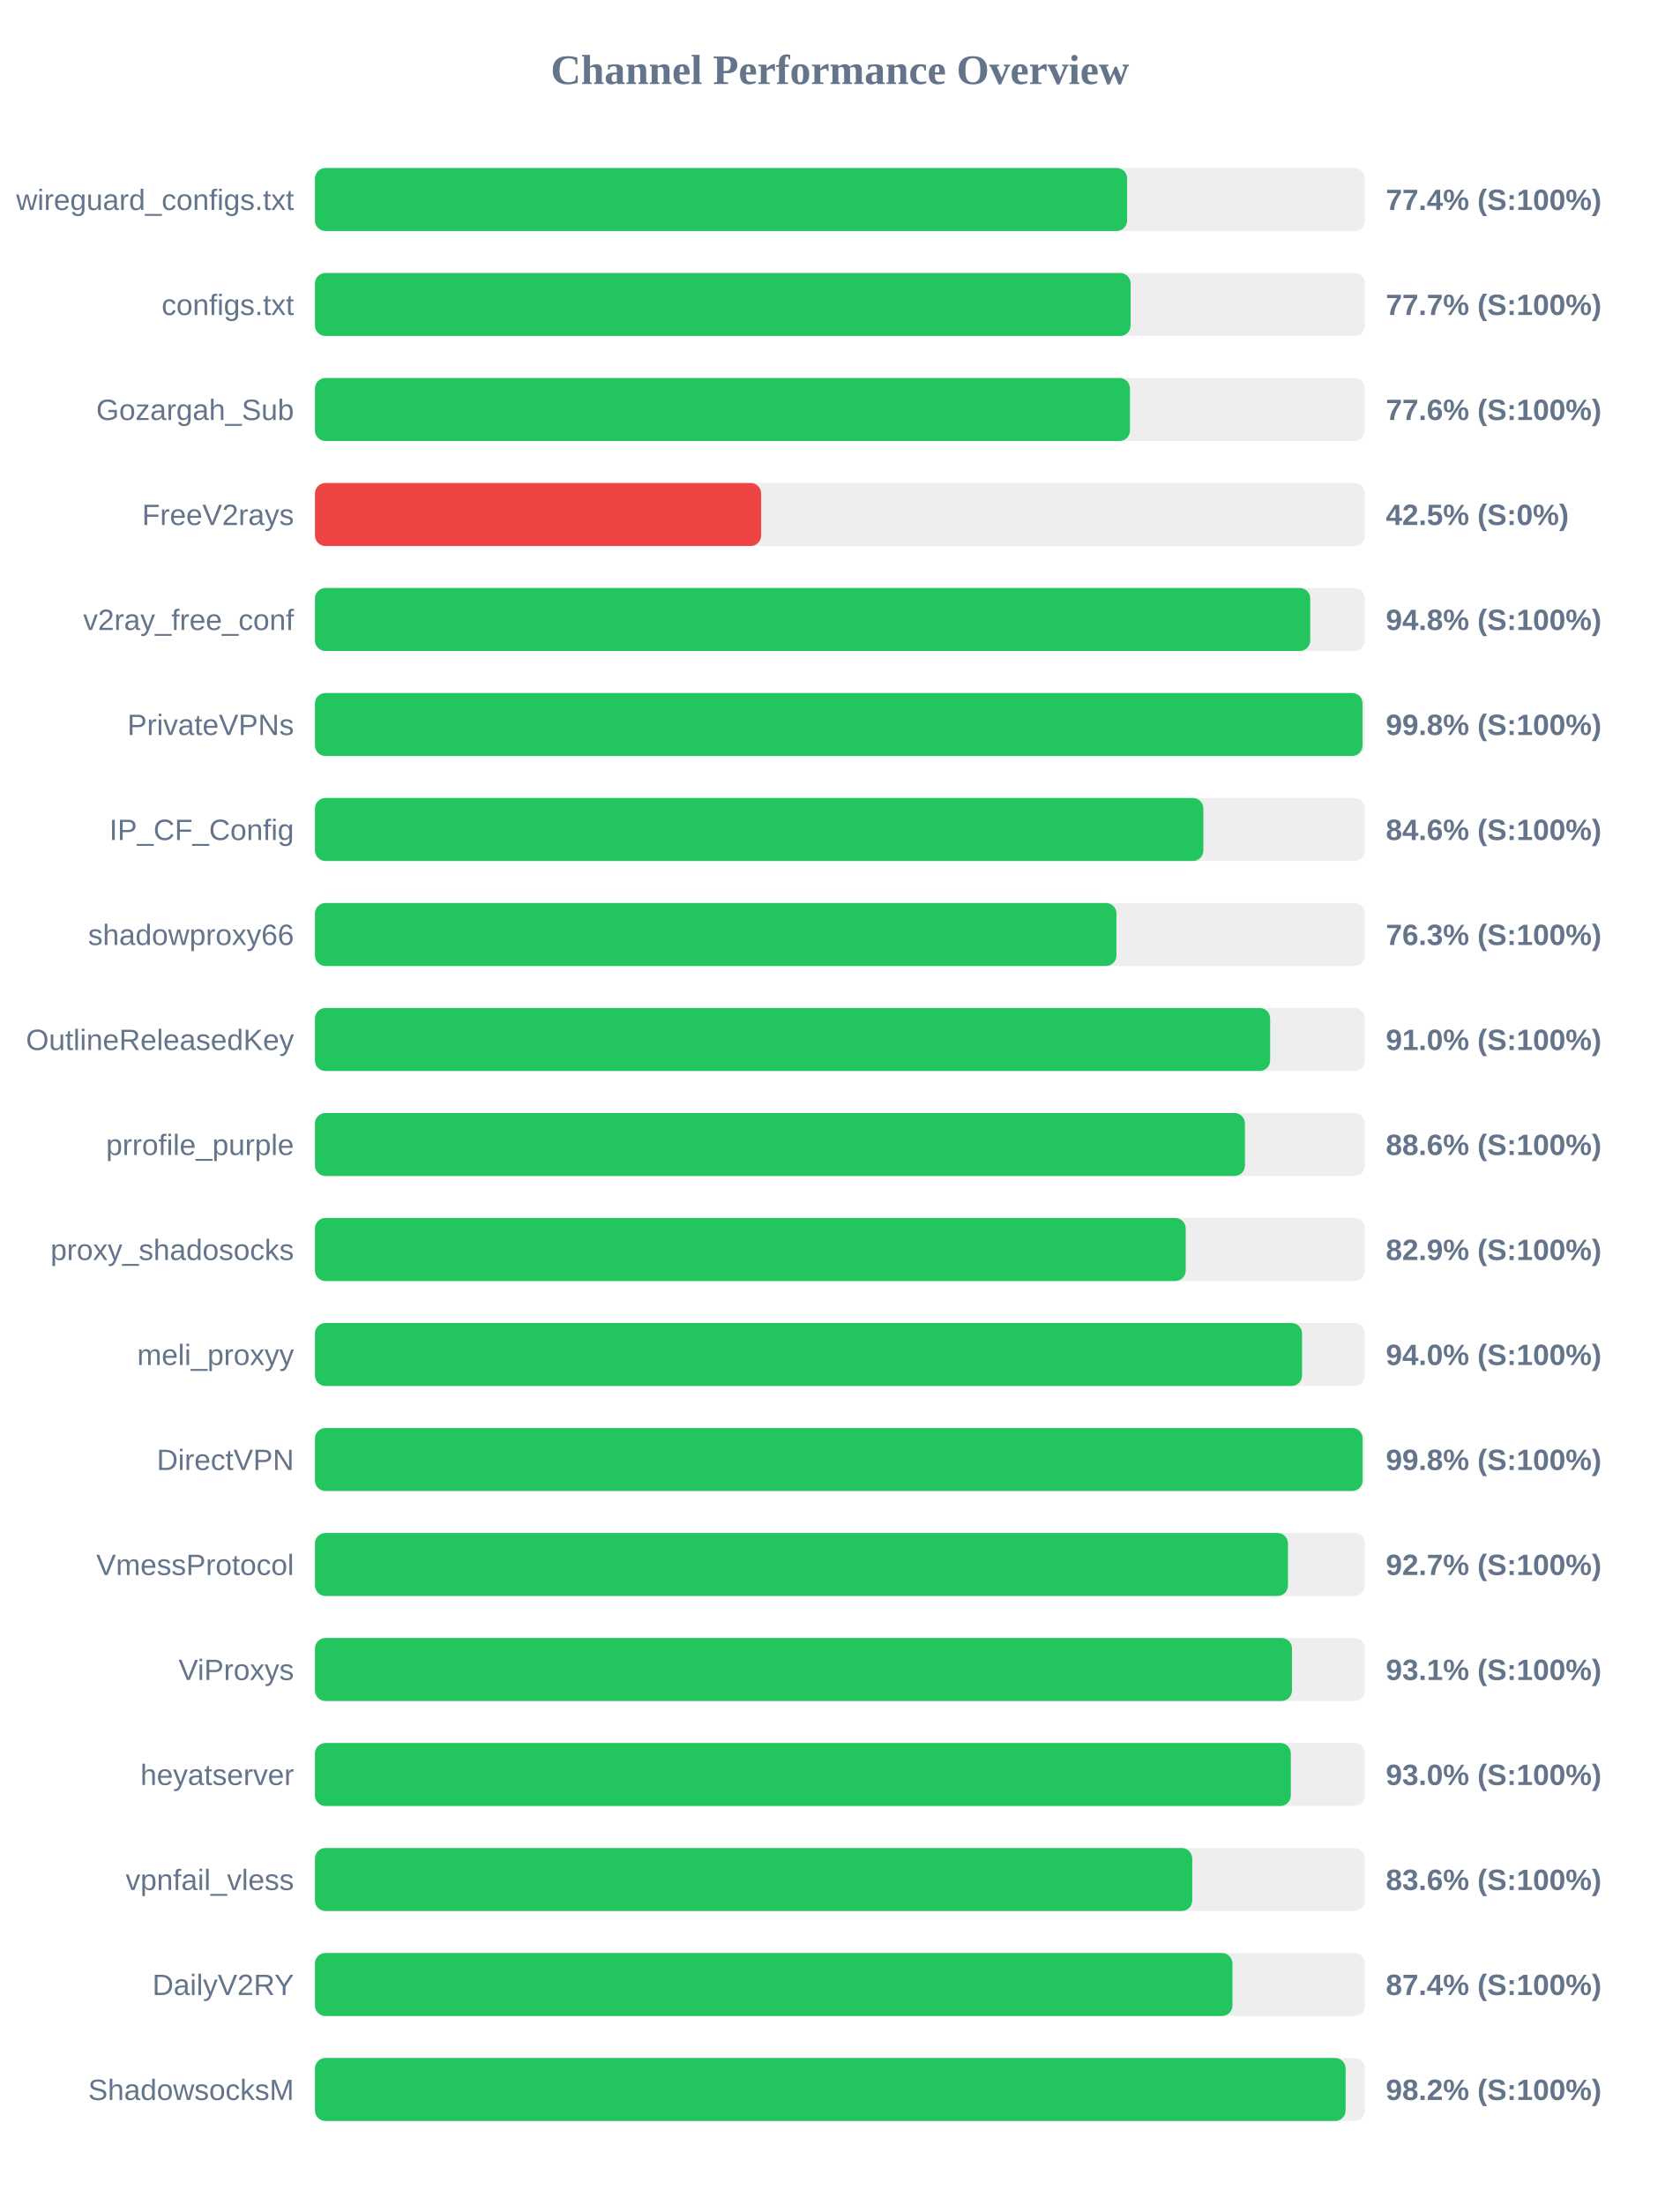
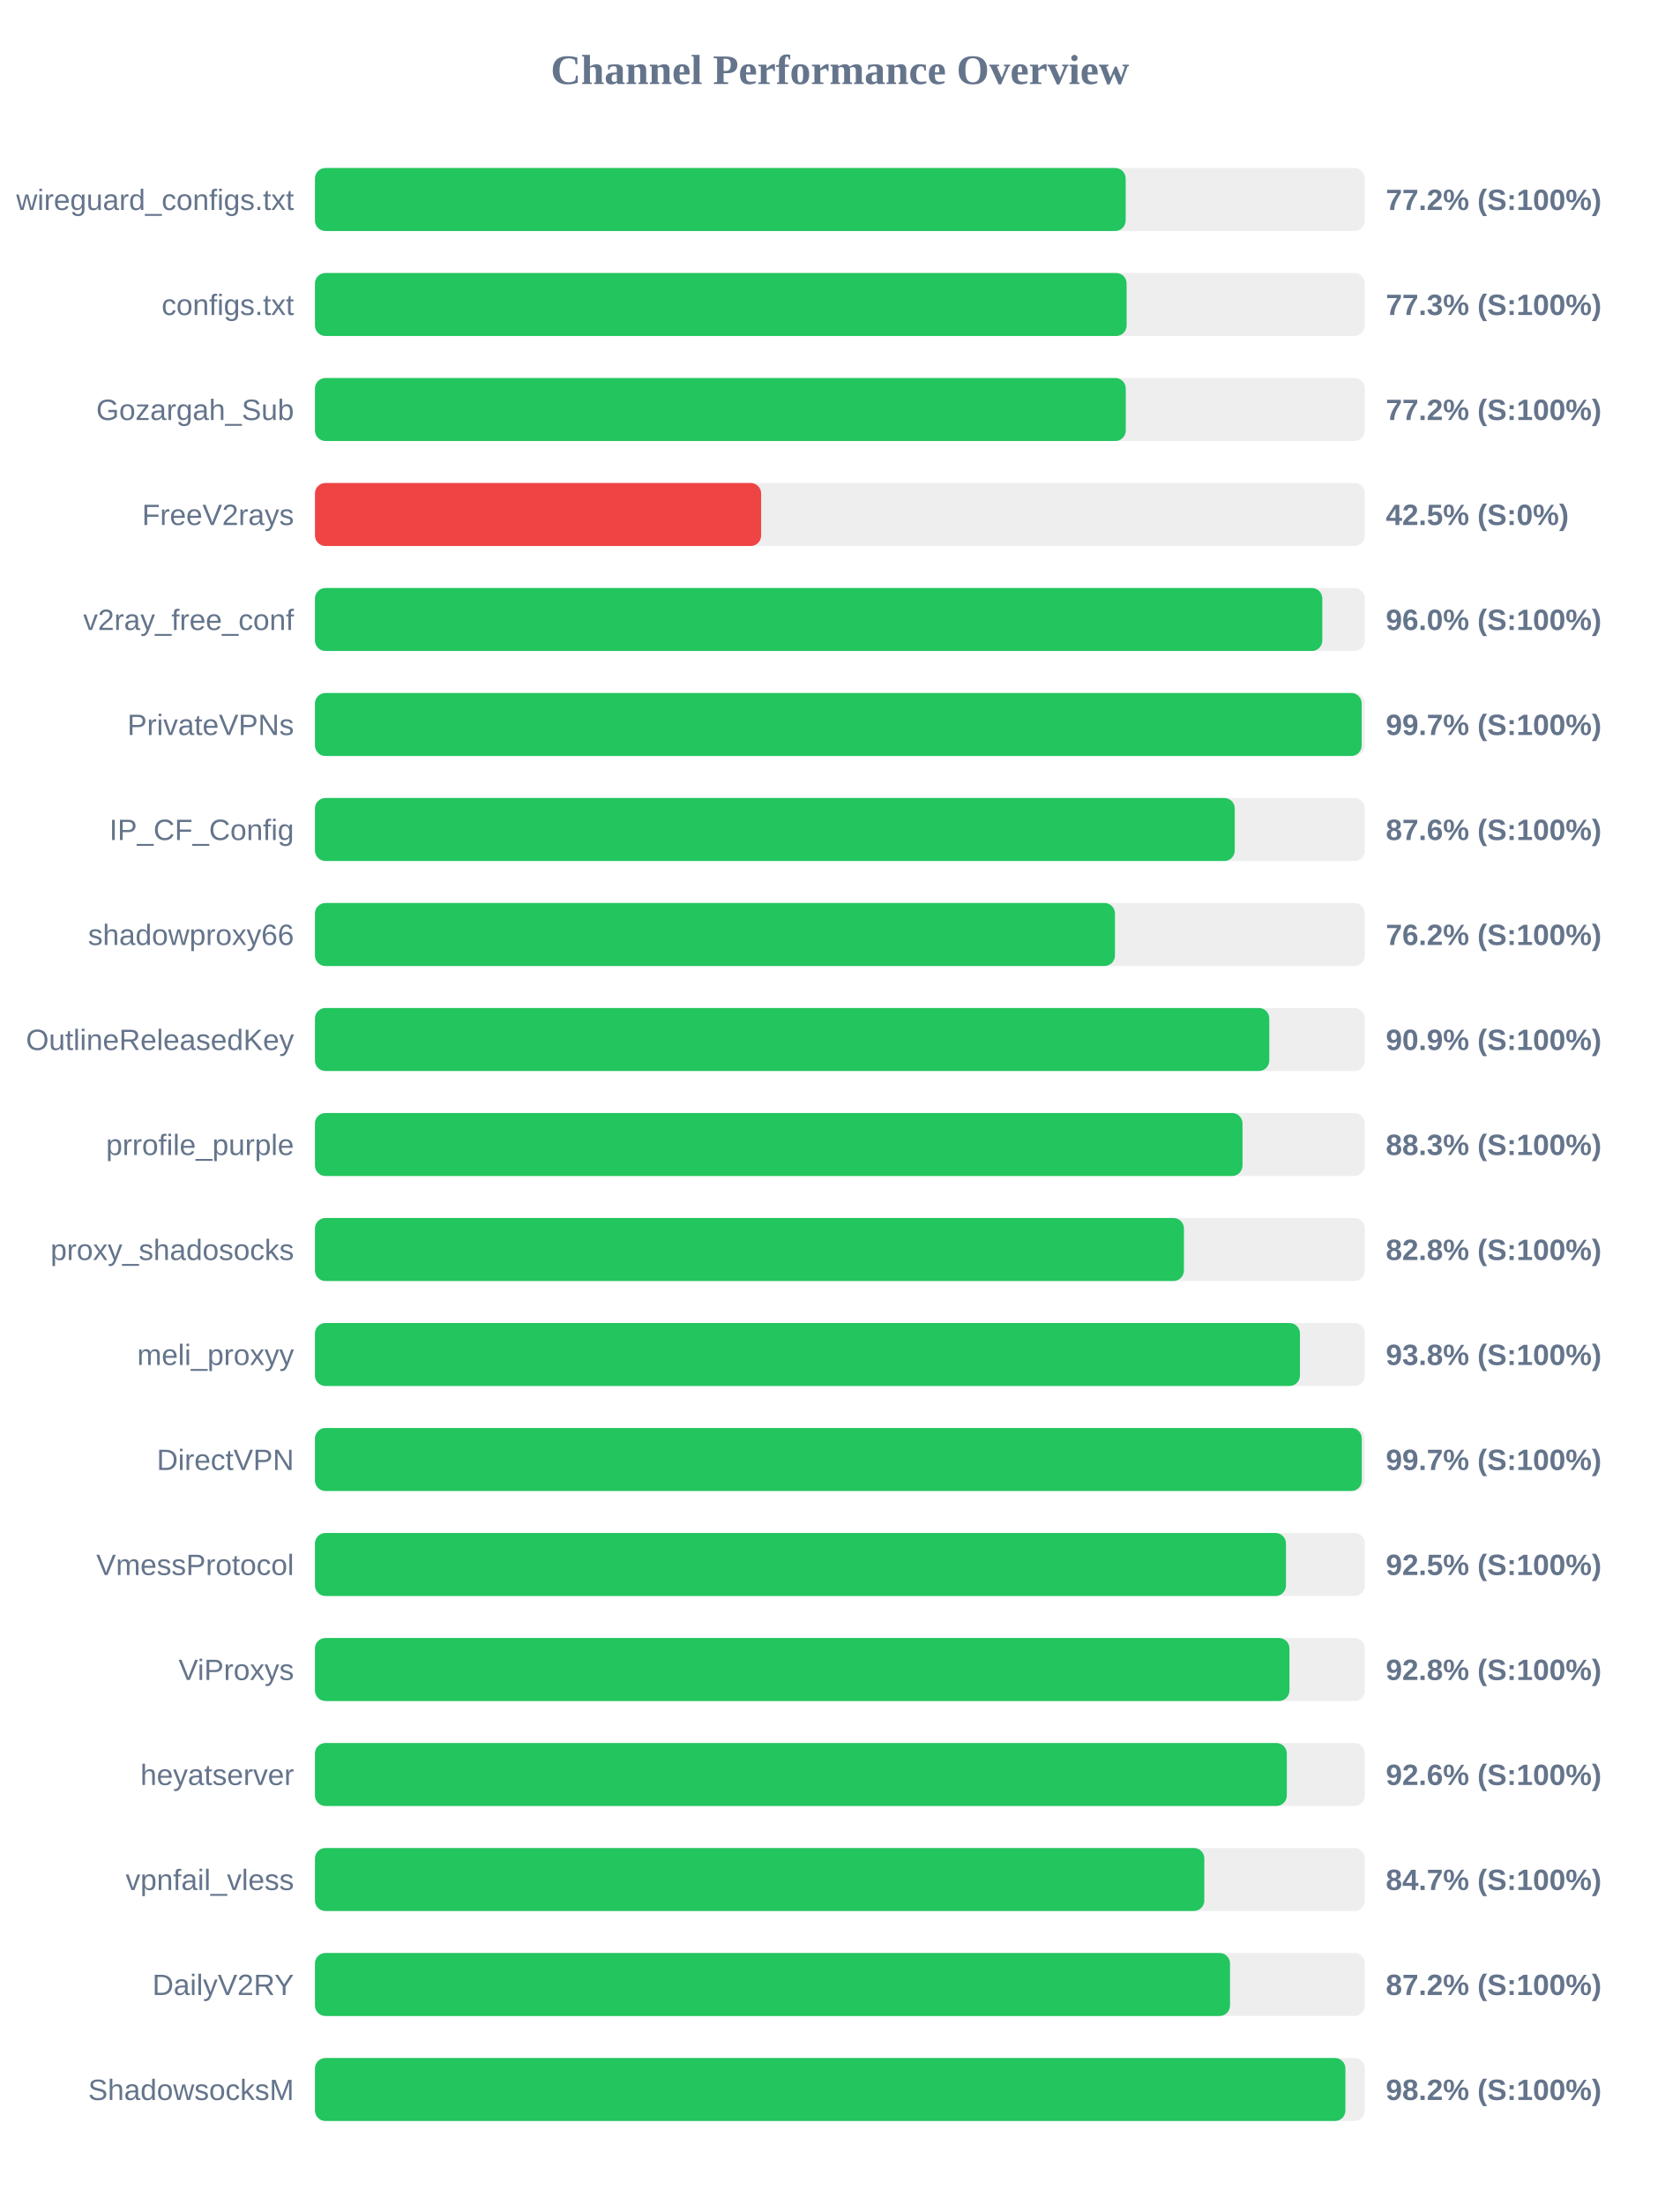
<svg xmlns="http://www.w3.org/2000/svg" width="800" height="1050" version="1.1">
  <style>
        .row { font: 14px Arial; fill: #64748b; }
        .score { font: bold 14px Arial; fill: #64748b; }
    </style>
  <text x="400" y="40" text-anchor="middle" font-size="20px" font-weight="bold" fill="#64748b">Channel Performance Overview</text>
  <rect x="150" y="80" width="500" height="30" fill="#eee" rx="5" />
-   <rect x="150" y="80" width="386.8" height="30" fill="#22c55e" rx="5" />
+   <rect x="150" y="80" width="386.1" height="30" fill="#22c55e" rx="5" />
  <text x="140" y="100" text-anchor="end" class="row">wireguard_configs.txt</text>
-   <text x="660" y="100" text-anchor="start" class="score">77.4% (S:100%)</text>
+   <text x="660" y="100" text-anchor="start" class="score">77.2% (S:100%)</text>
  <rect x="150" y="130" width="500" height="30" fill="#eee" rx="5" />
-   <rect x="150" y="130" width="388.45" height="30" fill="#22c55e" rx="5" />
+   <rect x="150" y="130" width="386.55" height="30" fill="#22c55e" rx="5" />
  <text x="140" y="150" text-anchor="end" class="row">configs.txt</text>
-   <text x="660" y="150" text-anchor="start" class="score">77.7% (S:100%)</text>
+   <text x="660" y="150" text-anchor="start" class="score">77.3% (S:100%)</text>
  <rect x="150" y="180" width="500" height="30" fill="#eee" rx="5" />
-   <rect x="150" y="180" width="388.15" height="30" fill="#22c55e" rx="5" />
+   <rect x="150" y="180" width="386.15" height="30" fill="#22c55e" rx="5" />
  <text x="140" y="200" text-anchor="end" class="row">Gozargah_Sub</text>
-   <text x="660" y="200" text-anchor="start" class="score">77.6% (S:100%)</text>
+   <text x="660" y="200" text-anchor="start" class="score">77.2% (S:100%)</text>
  <rect x="150" y="230" width="500" height="30" fill="#eee" rx="5" />
  <rect x="150" y="230" width="212.5" height="30" fill="#ef4444" rx="5" />
  <text x="140" y="250" text-anchor="end" class="row">FreeV2rays</text>
  <text x="660" y="250" text-anchor="start" class="score">42.5% (S:0%)</text>
  <rect x="150" y="280" width="500" height="30" fill="#eee" rx="5" />
-   <rect x="150" y="280" width="474.0" height="30" fill="#22c55e" rx="5" />
+   <rect x="150" y="280" width="479.75" height="30" fill="#22c55e" rx="5" />
  <text x="140" y="300" text-anchor="end" class="row">v2ray_free_conf</text>
-   <text x="660" y="300" text-anchor="start" class="score">94.8% (S:100%)</text>
+   <text x="660" y="300" text-anchor="start" class="score">96.0% (S:100%)</text>
  <rect x="150" y="330" width="500" height="30" fill="#eee" rx="5" />
-   <rect x="150" y="330" width="498.9" height="30" fill="#22c55e" rx="5" />
+   <rect x="150" y="330" width="498.5" height="30" fill="#22c55e" rx="5" />
  <text x="140" y="350" text-anchor="end" class="row">PrivateVPNs</text>
-   <text x="660" y="350" text-anchor="start" class="score">99.8% (S:100%)</text>
+   <text x="660" y="350" text-anchor="start" class="score">99.7% (S:100%)</text>
  <rect x="150" y="380" width="500" height="30" fill="#eee" rx="5" />
-   <rect x="150" y="380" width="423.1" height="30" fill="#22c55e" rx="5" />
+   <rect x="150" y="380" width="438.05" height="30" fill="#22c55e" rx="5" />
  <text x="140" y="400" text-anchor="end" class="row">IP_CF_Config</text>
-   <text x="660" y="400" text-anchor="start" class="score">84.6% (S:100%)</text>
+   <text x="660" y="400" text-anchor="start" class="score">87.6% (S:100%)</text>
  <rect x="150" y="430" width="500" height="30" fill="#eee" rx="5" />
-   <rect x="150" y="430" width="381.7" height="30" fill="#22c55e" rx="5" />
+   <rect x="150" y="430" width="381.0" height="30" fill="#22c55e" rx="5" />
  <text x="140" y="450" text-anchor="end" class="row">shadowproxy66</text>
-   <text x="660" y="450" text-anchor="start" class="score">76.3% (S:100%)</text>
+   <text x="660" y="450" text-anchor="start" class="score">76.2% (S:100%)</text>
  <rect x="150" y="480" width="500" height="30" fill="#eee" rx="5" />
-   <rect x="150" y="480" width="454.9" height="30" fill="#22c55e" rx="5" />
+   <rect x="150" y="480" width="454.5" height="30" fill="#22c55e" rx="5" />
  <text x="140" y="500" text-anchor="end" class="row">OutlineReleasedKey</text>
-   <text x="660" y="500" text-anchor="start" class="score">91.0% (S:100%)</text>
+   <text x="660" y="500" text-anchor="start" class="score">90.9% (S:100%)</text>
  <rect x="150" y="530" width="500" height="30" fill="#eee" rx="5" />
-   <rect x="150" y="530" width="442.9" height="30" fill="#22c55e" rx="5" />
+   <rect x="150" y="530" width="441.75" height="30" fill="#22c55e" rx="5" />
  <text x="140" y="550" text-anchor="end" class="row">prrofile_purple</text>
-   <text x="660" y="550" text-anchor="start" class="score">88.6% (S:100%)</text>
+   <text x="660" y="550" text-anchor="start" class="score">88.3% (S:100%)</text>
  <rect x="150" y="580" width="500" height="30" fill="#eee" rx="5" />
-   <rect x="150" y="580" width="414.7" height="30" fill="#22c55e" rx="5" />
+   <rect x="150" y="580" width="413.85" height="30" fill="#22c55e" rx="5" />
  <text x="140" y="600" text-anchor="end" class="row">proxy_shadosocks</text>
-   <text x="660" y="600" text-anchor="start" class="score">82.9% (S:100%)</text>
+   <text x="660" y="600" text-anchor="start" class="score">82.8% (S:100%)</text>
  <rect x="150" y="630" width="500" height="30" fill="#eee" rx="5" />
-   <rect x="150" y="630" width="470.1" height="30" fill="#22c55e" rx="5" />
+   <rect x="150" y="630" width="469.1" height="30" fill="#22c55e" rx="5" />
  <text x="140" y="650" text-anchor="end" class="row">meli_proxyy</text>
-   <text x="660" y="650" text-anchor="start" class="score">94.0% (S:100%)</text>
+   <text x="660" y="650" text-anchor="start" class="score">93.8% (S:100%)</text>
  <rect x="150" y="680" width="500" height="30" fill="#eee" rx="5" />
-   <rect x="150" y="680" width="498.95" height="30" fill="#22c55e" rx="5" />
+   <rect x="150" y="680" width="498.55" height="30" fill="#22c55e" rx="5" />
  <text x="140" y="700" text-anchor="end" class="row">DirectVPN</text>
-   <text x="660" y="700" text-anchor="start" class="score">99.8% (S:100%)</text>
+   <text x="660" y="700" text-anchor="start" class="score">99.7% (S:100%)</text>
  <rect x="150" y="730" width="500" height="30" fill="#eee" rx="5" />
-   <rect x="150" y="730" width="463.4" height="30" fill="#22c55e" rx="5" />
+   <rect x="150" y="730" width="462.45" height="30" fill="#22c55e" rx="5" />
  <text x="140" y="750" text-anchor="end" class="row">VmessProtocol</text>
-   <text x="660" y="750" text-anchor="start" class="score">92.7% (S:100%)</text>
+   <text x="660" y="750" text-anchor="start" class="score">92.5% (S:100%)</text>
  <rect x="150" y="780" width="500" height="30" fill="#eee" rx="5" />
-   <rect x="150" y="780" width="465.3" height="30" fill="#22c55e" rx="5" />
+   <rect x="150" y="780" width="464.1" height="30" fill="#22c55e" rx="5" />
  <text x="140" y="800" text-anchor="end" class="row">ViProxys</text>
-   <text x="660" y="800" text-anchor="start" class="score">93.1% (S:100%)</text>
+   <text x="660" y="800" text-anchor="start" class="score">92.8% (S:100%)</text>
  <rect x="150" y="830" width="500" height="30" fill="#eee" rx="5" />
-   <rect x="150" y="830" width="464.75" height="30" fill="#22c55e" rx="5" />
+   <rect x="150" y="830" width="462.85" height="30" fill="#22c55e" rx="5" />
  <text x="140" y="850" text-anchor="end" class="row">heyatserver</text>
-   <text x="660" y="850" text-anchor="start" class="score">93.0% (S:100%)</text>
+   <text x="660" y="850" text-anchor="start" class="score">92.6% (S:100%)</text>
  <rect x="150" y="880" width="500" height="30" fill="#eee" rx="5" />
-   <rect x="150" y="880" width="417.8" height="30" fill="#22c55e" rx="5" />
+   <rect x="150" y="880" width="423.55" height="30" fill="#22c55e" rx="5" />
  <text x="140" y="900" text-anchor="end" class="row">vpnfail_vless</text>
-   <text x="660" y="900" text-anchor="start" class="score">83.6% (S:100%)</text>
+   <text x="660" y="900" text-anchor="start" class="score">84.7% (S:100%)</text>
  <rect x="150" y="930" width="500" height="30" fill="#eee" rx="5" />
-   <rect x="150" y="930" width="436.95" height="30" fill="#22c55e" rx="5" />
+   <rect x="150" y="930" width="435.8" height="30" fill="#22c55e" rx="5" />
  <text x="140" y="950" text-anchor="end" class="row">DailyV2RY</text>
-   <text x="660" y="950" text-anchor="start" class="score">87.4% (S:100%)</text>
+   <text x="660" y="950" text-anchor="start" class="score">87.2% (S:100%)</text>
  <rect x="150" y="980" width="500" height="30" fill="#eee" rx="5" />
-   <rect x="150" y="980" width="490.85" height="30" fill="#22c55e" rx="5" />
+   <rect x="150" y="980" width="490.75" height="30" fill="#22c55e" rx="5" />
  <text x="140" y="1000" text-anchor="end" class="row">ShadowsocksM</text>
  <text x="660" y="1000" text-anchor="start" class="score">98.2% (S:100%)</text>
</svg>
